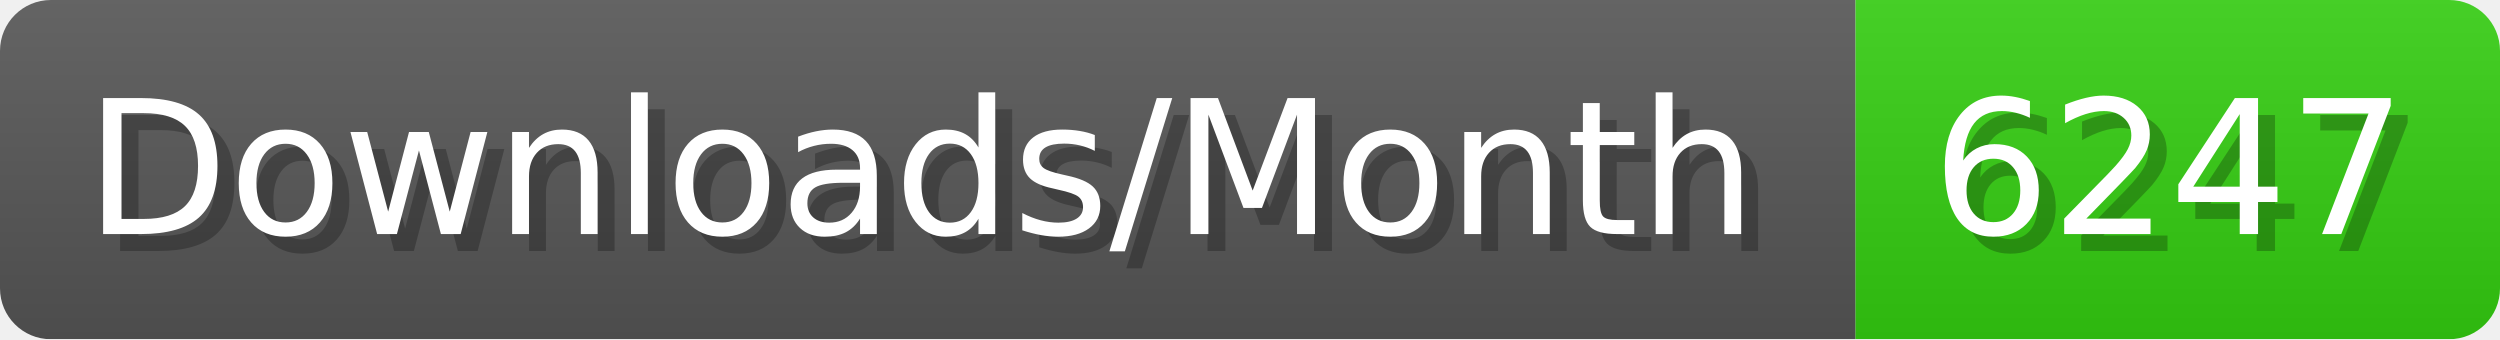
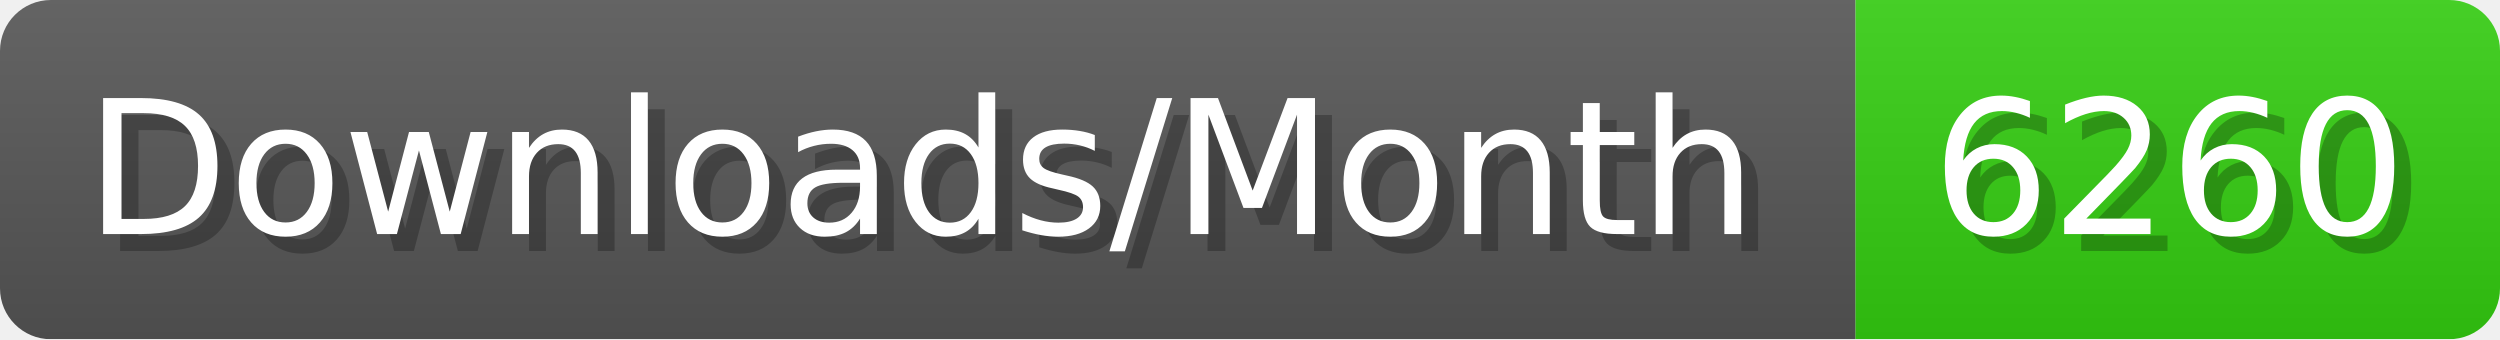
- <svg xmlns="http://www.w3.org/2000/svg" width="147.4" height="20" viewBox="0 0 1474 200" role="img" aria-label="Downloads/Month: 6247">
+ <svg xmlns="http://www.w3.org/2000/svg" width="147.4" height="20" viewBox="0 0 1474 200" role="img" aria-label="Downloads/Month: 6260">
  <linearGradient id="YlXUI" x2="0" y2="100%">
    <stop offset="0" stop-opacity=".1" stop-color="#EEE" />
    <stop offset="1" stop-opacity=".1" />
  </linearGradient>
  <mask id="JHhop">
    <rect width="1474" height="200" rx="30" fill="#FFF" />
  </mask>
  <g mask="url(#JHhop)">
    <rect width="1094" height="200" fill="#555" />
    <rect width="380" height="200" fill="#3C1" x="1094" />
    <rect width="1474" height="200" fill="url(#YlXUI)" />
  </g>
  <g aria-hidden="true" fill="#fff" text-anchor="start" font-family="Verdana,DejaVu Sans,sans-serif" font-size="110">
    <text x="60" y="148" textLength="994" fill="#000" opacity="0.25">Downloads/Month</text>
    <text x="50" y="138" textLength="994">Downloads/Month</text>
-     <text x="1149" y="148" textLength="280" fill="#000" opacity="0.25">6247</text>
-     <text x="1139" y="138" textLength="280">6247</text>
+     <text x="1149" y="148" textLength="280" fill="#000" opacity="0.25">6260</text>
+     <text x="1139" y="138" textLength="280">6260</text>
  </g>
</svg>
